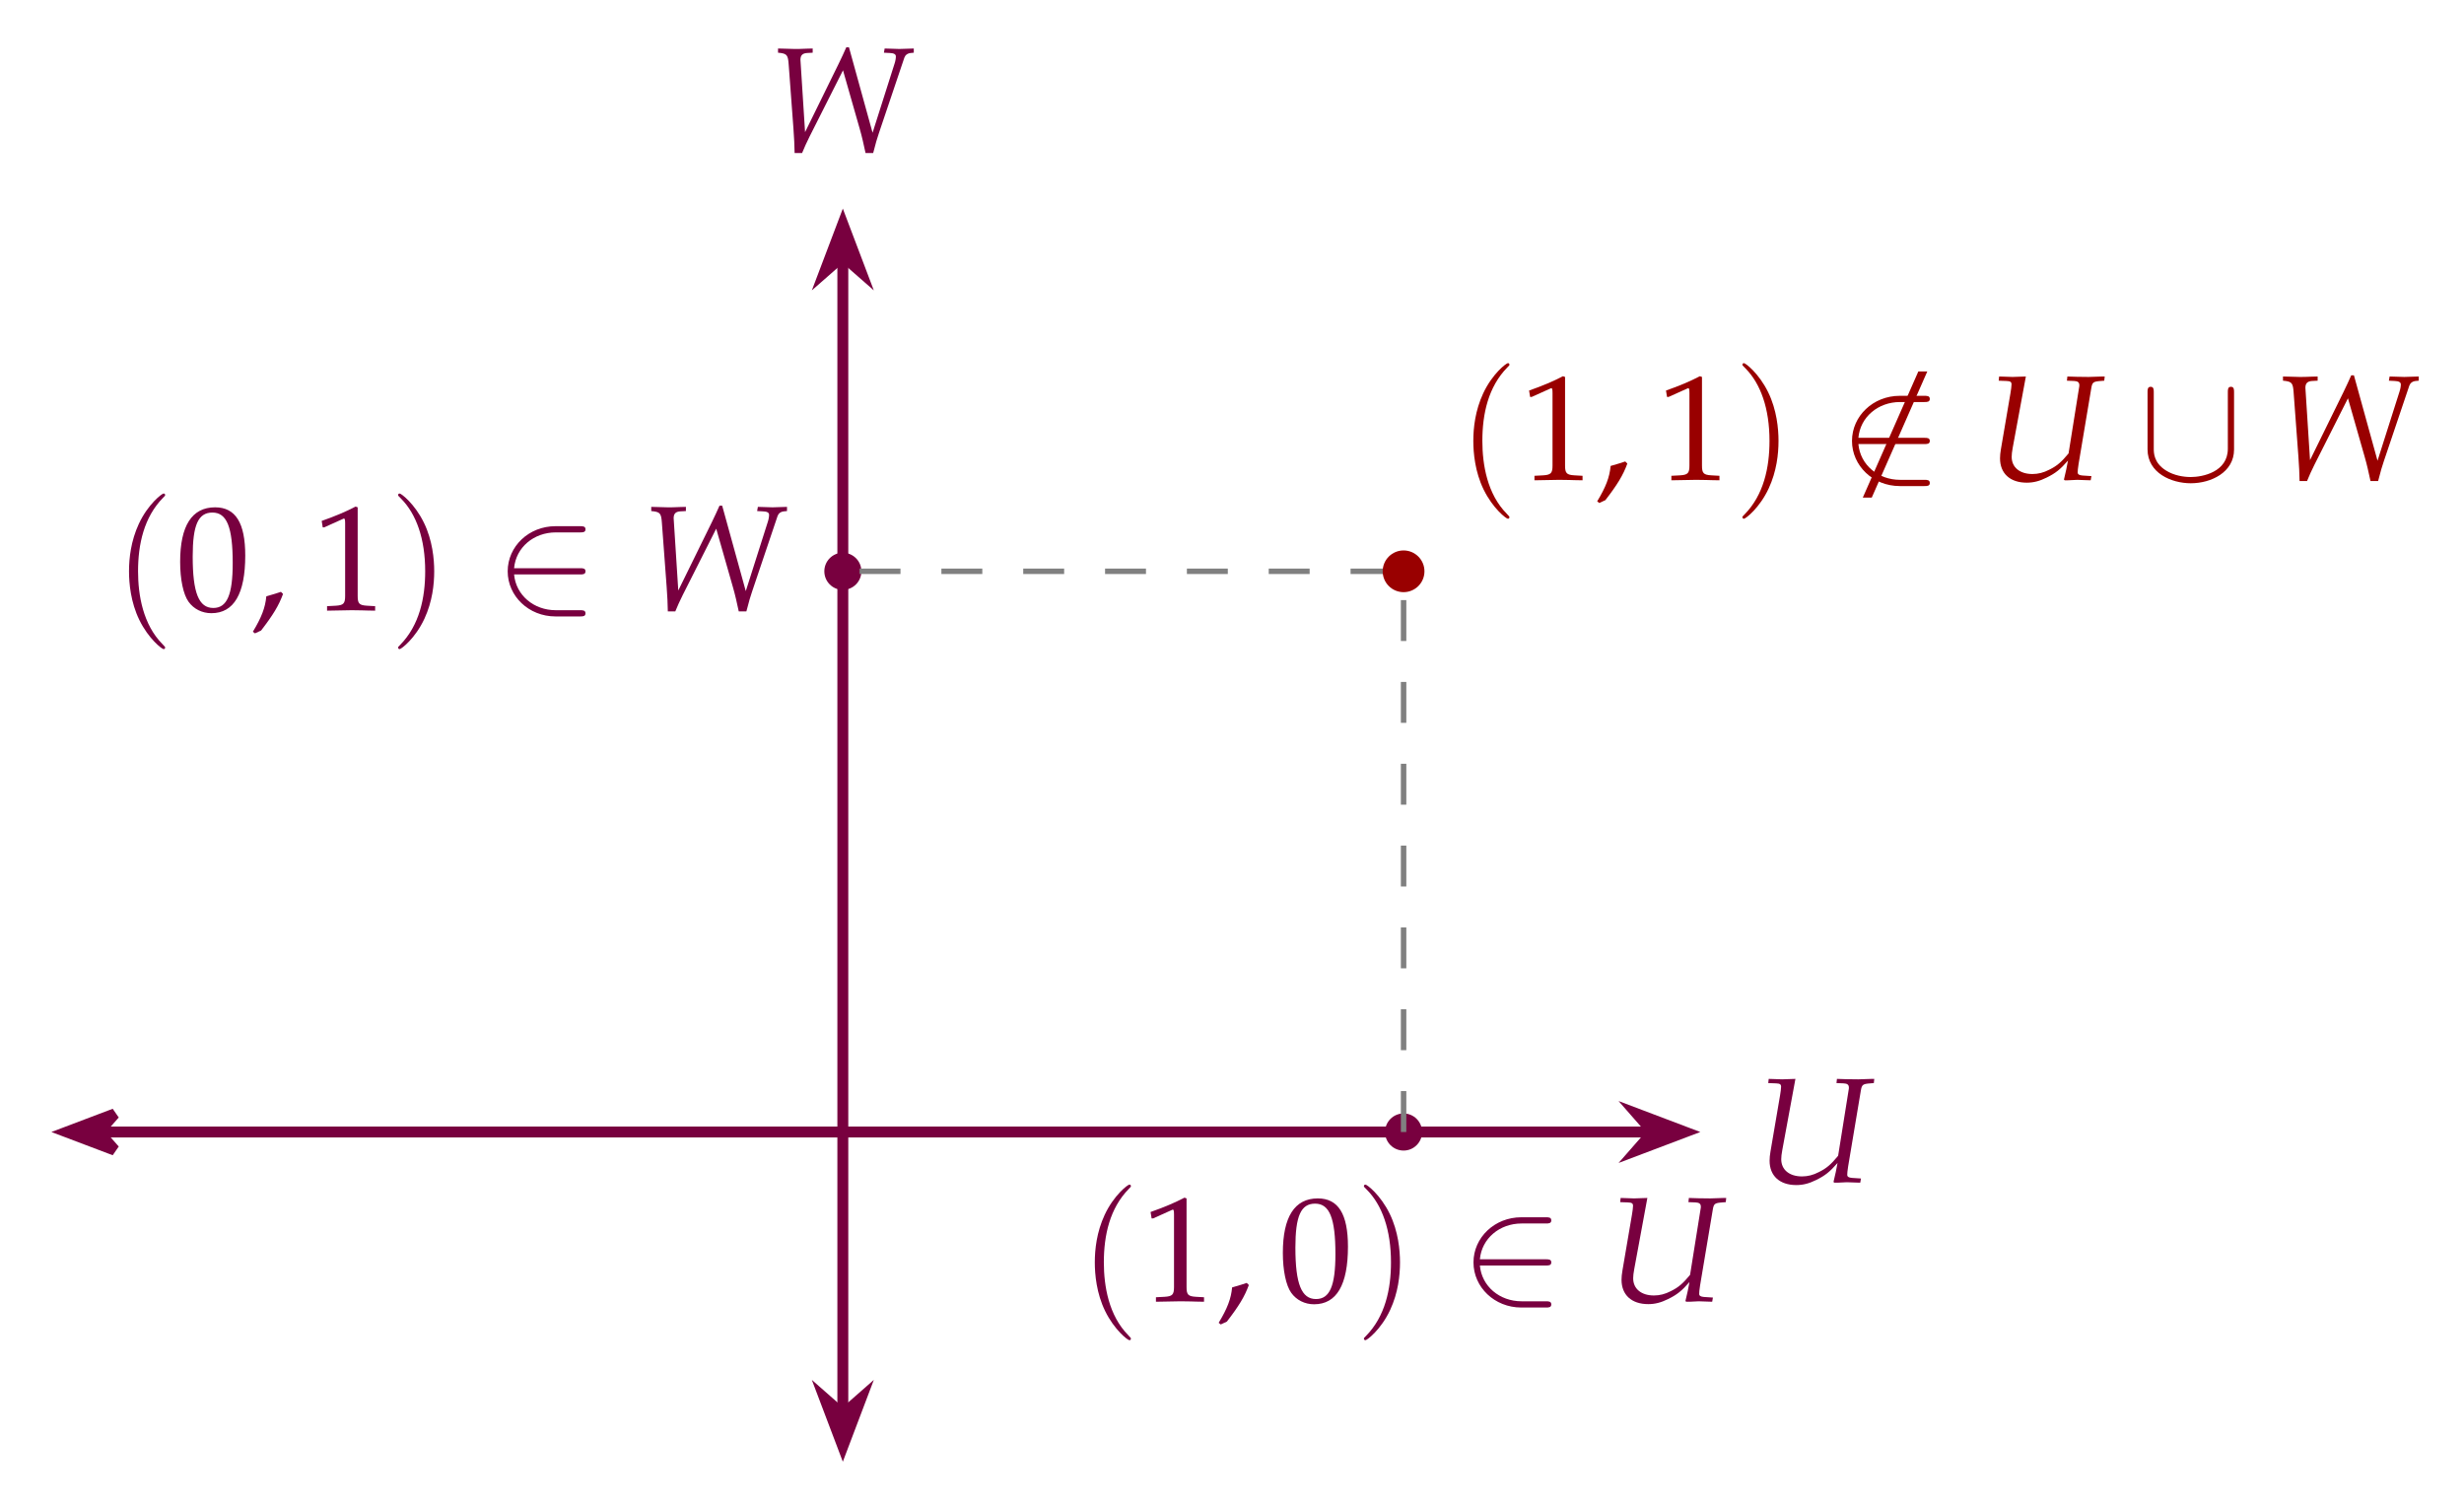
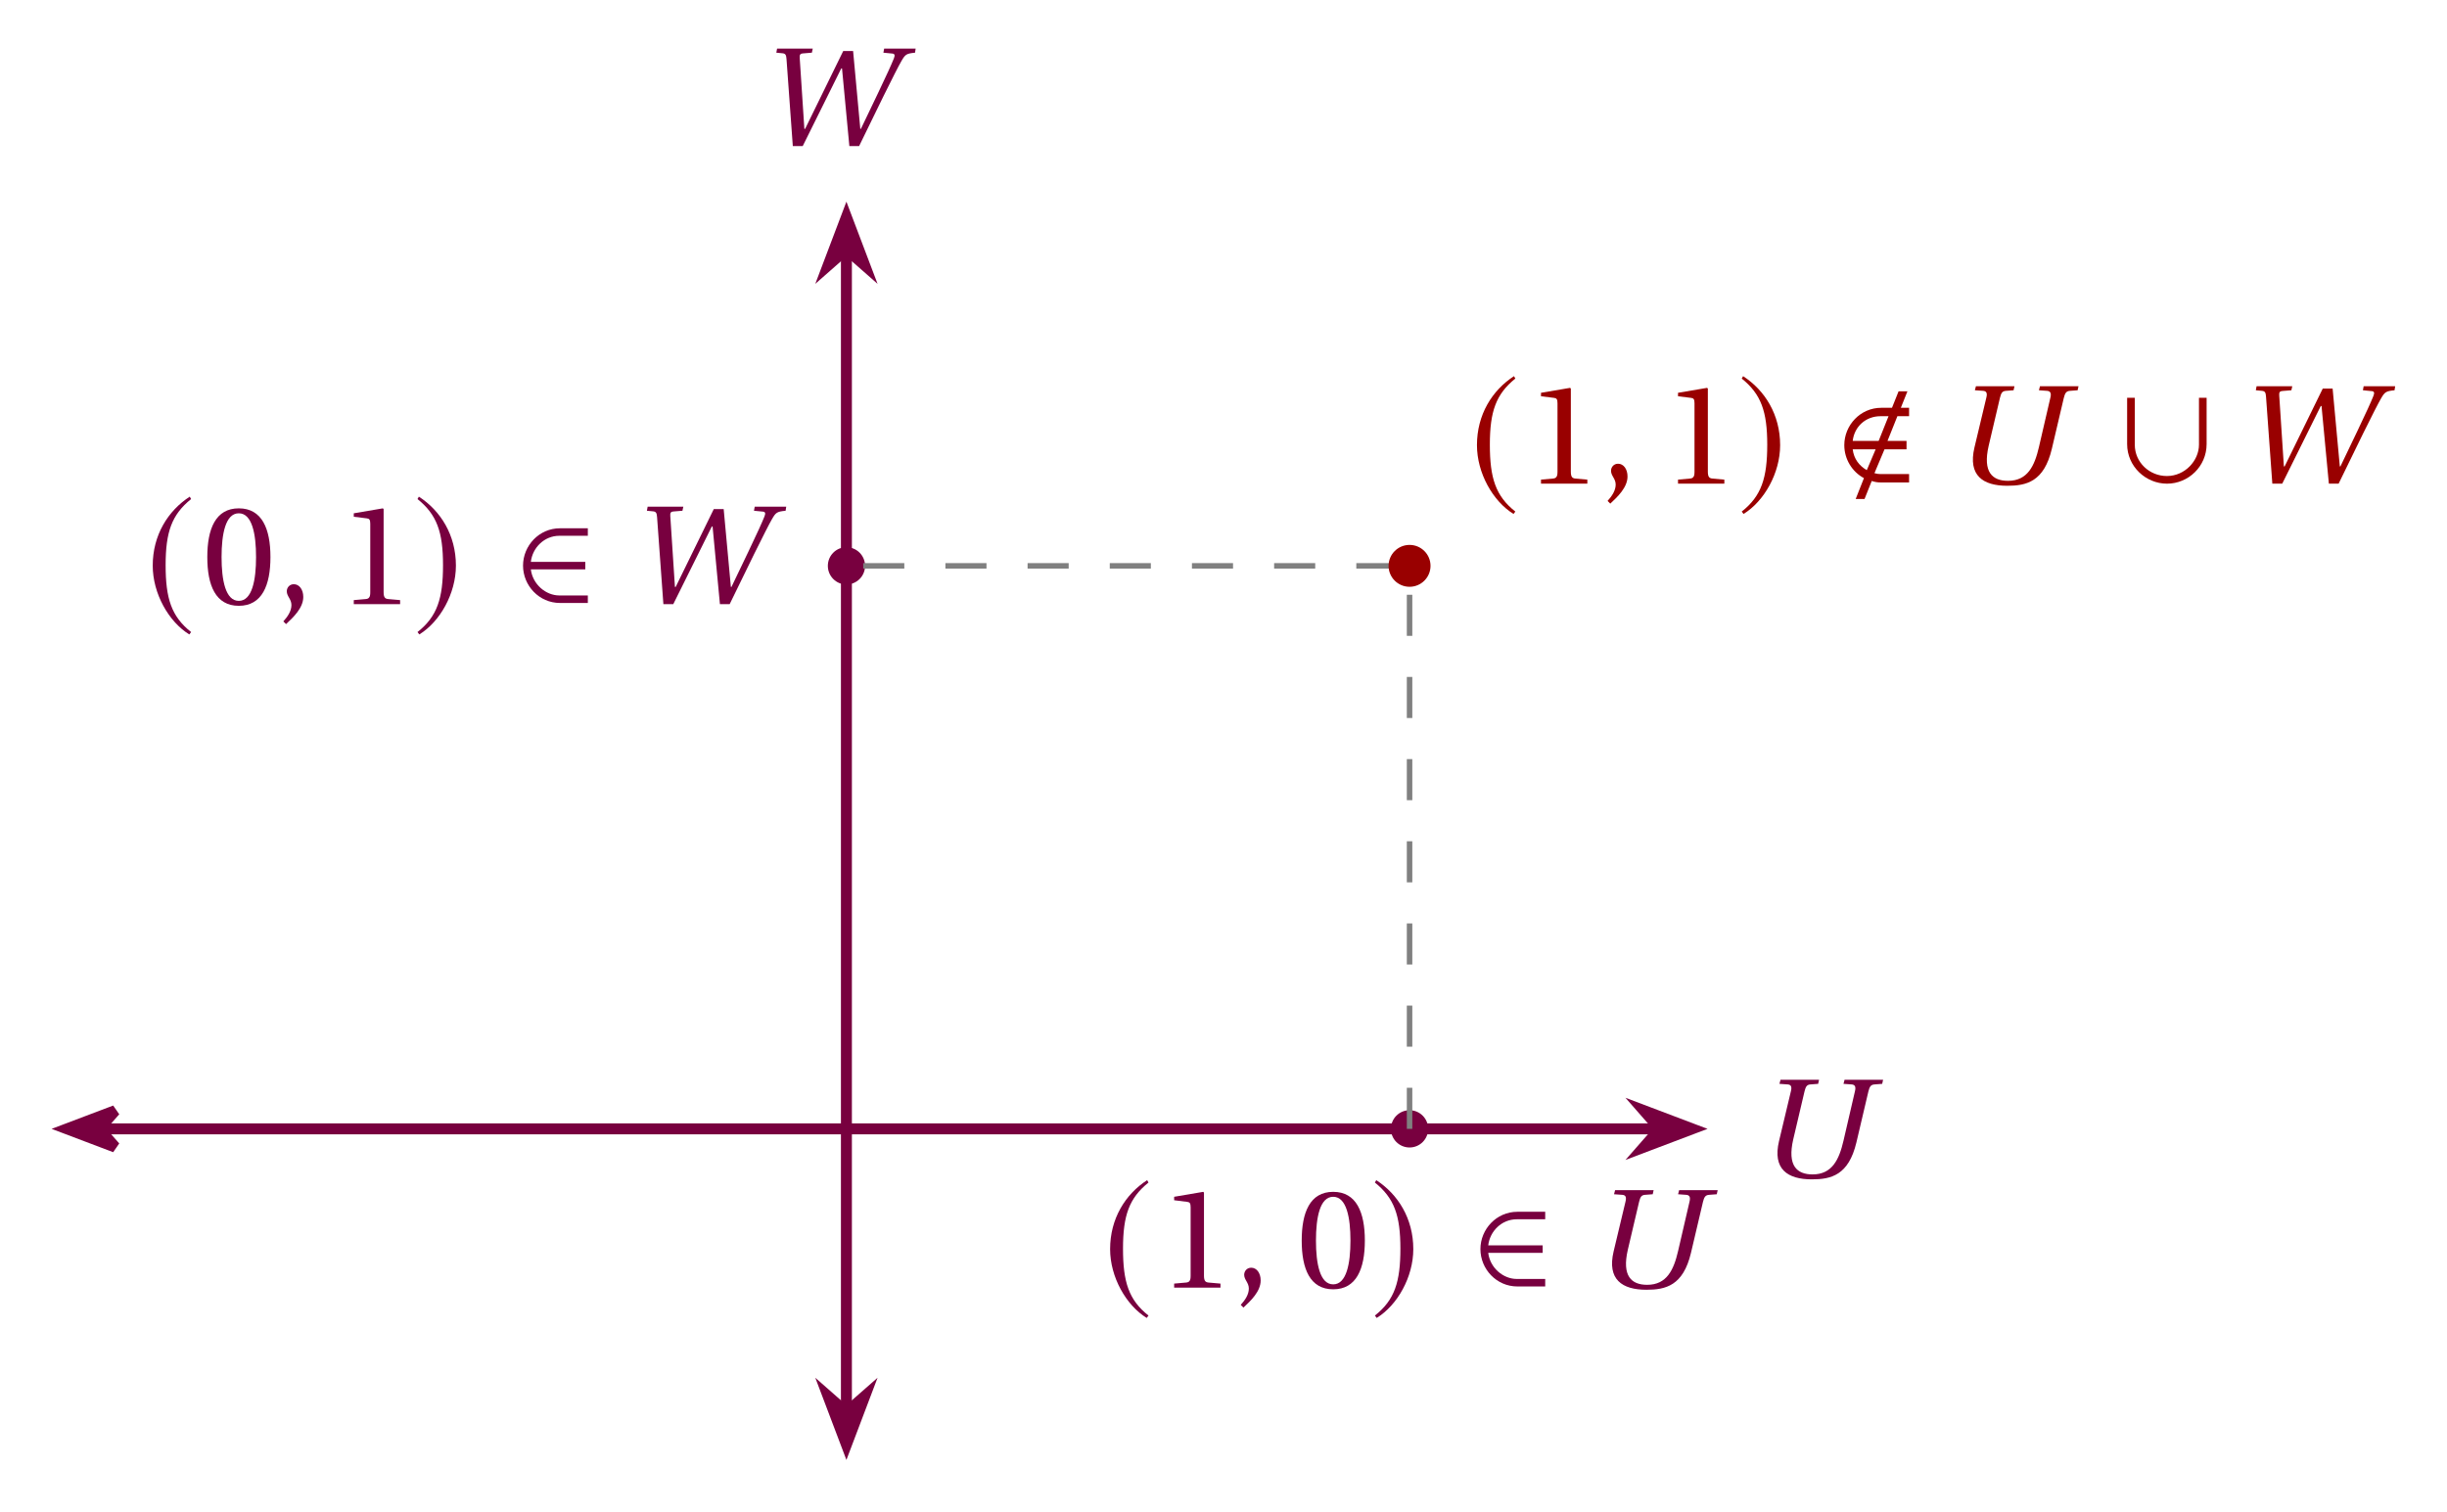
- <svg xmlns="http://www.w3.org/2000/svg" version="1.1" width="180pt" height="110pt" viewBox="0 -110 180 110">
+ <svg xmlns="http://www.w3.org/2000/svg" version="1.1" width="178pt" height="110pt" viewBox="0 -110 178 110">
  <g id="page1">
    <g transform="scale(1 -1)">
-       <path d="M7.41 27.305H120.551" stroke="#78003f" fill="none" stroke-width=".797" />
-       <path d="M4.879 27.305L8.375 25.981L7.211 27.305L8.375 28.629Z" fill="#78003f" />
-       <path d="M4.879 27.305L8.375 25.981L7.211 27.305L8.375 28.629Z" stroke="#78003f" fill="none" stroke-width=".797" />
-       <path d="M123.086 27.305L119.59 28.629L120.75 27.305L119.59 25.981Z" fill="#78003f" />
-       <path d="M123.086 27.305L119.59 28.629L120.75 27.305L119.59 25.981Z" stroke="#78003f" fill="none" stroke-width=".797" stroke-miterlimit="10" />
-       <path d="M136.887 30.879L136.919 31.185H136.745L135.752 31.152C135.588 31.152 135.359 31.152 134.879 31.163L134.192 31.185L134.159 30.879L134.683 30.858C134.945 30.847 135.065 30.759 135.065 30.552C135.065 30.498 135.065 30.465 135.054 30.421L134.279 25.567C133.756 24.934 133.428 24.65 132.872 24.378C132.457 24.16 132.054 24.061 131.639 24.061C130.712 24.061 130.123 24.552 130.123 25.316C130.123 25.501 130.145 25.676 130.199 25.981L131.159 31.185L130.821 31.174C130.527 31.163 130.308 31.152 130.188 31.152C130.079 31.152 129.861 31.163 129.556 31.174L129.207 31.185L129.174 30.879L129.741 30.858C130.025 30.847 130.112 30.792 130.112 30.607C130.112 30.509 130.079 30.203 130.036 29.974L129.338 25.883C129.294 25.654 129.272 25.381 129.272 25.207C129.272 24.105 130.003 23.429 131.225 23.429C131.705 23.429 132.152 23.538 132.676 23.8C133.319 24.116 133.668 24.389 134.236 25.043C134.148 24.541 134.083 24.258 133.941 23.658L133.996 23.603H134.236L134.912 23.636C134.956 23.636 135.196 23.625 135.545 23.614L135.894 23.603L135.948 23.909L135.294 23.952C135.043 23.974 134.945 24.04 134.945 24.181C134.945 24.345 134.956 24.4 135.01 24.792L135.937 30.323C136.003 30.738 136.079 30.803 136.494 30.847L136.887 30.879Z" fill="#78003f" />
-       <path d="M61.57 6.875V91.102" stroke="#78003f" fill="none" stroke-width=".797" stroke-miterlimit="10" />
-       <path d="M61.57 4.344L62.895 7.84L61.57 6.676L60.246 7.84Z" fill="#78003f" />
-       <path d="M61.57 4.344L62.895 7.84L61.57 6.676L60.246 7.84Z" stroke="#78003f" fill="none" stroke-width=".797" stroke-miterlimit="10" />
-       <path d="M61.57 93.637L60.246 90.141L61.57 91.301L62.895 90.141Z" fill="#78003f" />
-       <path d="M61.57 93.637L60.246 90.141L61.57 91.301L62.895 90.141Z" stroke="#78003f" fill="none" stroke-width=".797" stroke-miterlimit="10" />
+       <path d="M7.41 27.871H120.551" stroke="#78003f" fill="none" stroke-width=".797" />
+       <path d="M4.879 27.871L8.375 26.547L7.211 27.871L8.375 29.195Z" fill="#78003f" />
+       <path d="M4.879 27.871L8.375 26.547L7.211 27.871L8.375 29.195Z" stroke="#78003f" fill="none" stroke-width=".797" />
+       <path d="M123.086 27.871L119.59 29.195L120.75 27.871L119.59 26.547Z" fill="#78003f" />
+       <path d="M123.086 27.871L119.59 29.195L120.75 27.871L119.59 26.547Z" stroke="#78003f" fill="none" stroke-width=".797" stroke-miterlimit="10" />
+       <path d="M129.409 26.979C128.929 24.939 130.03 24.197 131.798 24.197C133.194 24.197 134.47 24.492 135.038 26.881L135.91 30.59C135.998 30.939 136.085 31.081 136.347 31.103L136.914 31.146L136.98 31.441H134.176L134.1 31.146L134.7 31.103C134.94 31.081 135.016 30.928 134.929 30.59L134.1 27.012C133.783 25.648 133.281 24.557 131.852 24.557C130.718 24.557 129.998 25.179 130.445 27.11L131.263 30.59C131.35 30.939 131.427 31.081 131.689 31.103L132.256 31.146L132.321 31.441H129.518L129.441 31.146L130.052 31.103C130.292 31.081 130.358 30.928 130.27 30.59L129.409 26.979Z" fill="#78003f" />
+       <path d="M61.57 7.441V91.672" stroke="#78003f" fill="none" stroke-width=".797" stroke-miterlimit="10" />
+       <path d="M61.57 4.91L62.895 8.406L61.57 7.242L60.246 8.406Z" fill="#78003f" />
+       <path d="M61.57 4.91L62.895 8.406L61.57 7.242L60.246 8.406Z" stroke="#78003f" fill="none" stroke-width=".797" stroke-miterlimit="10" />
+       <path d="M61.57 94.203L60.246 90.707L61.57 91.871L62.895 90.707Z" fill="#78003f" />
+       <path d="M61.57 94.203L60.246 90.707L61.57 91.871L62.895 90.707Z" stroke="#78003f" fill="none" stroke-width=".797" stroke-miterlimit="10" />
      <g fill="#78003f">
-         <path d="M59.368 106.456L58.943 106.445C58.528 106.423 58.266 106.423 58.048 106.423C57.917 106.423 57.677 106.434 57.263 106.445L56.837 106.456V106.15L57.034 106.129C57.481 106.063 57.568 105.943 57.612 105.321L57.961 100.63C58.016 99.911 58.037 99.387 58.048 98.82H58.594C58.746 99.202 58.943 99.627 59.139 100.02L61.583 104.863L62.805 100.587C62.968 100.02 63.088 99.485 63.23 98.82H63.786L63.863 99.103C63.972 99.54 64.059 99.834 64.201 100.26L66.066 105.79C66.132 105.976 66.296 106.107 66.535 106.129L66.754 106.15V106.456L66.405 106.445C66.088 106.434 65.848 106.423 65.695 106.423C65.554 106.423 65.314 106.434 64.986 106.445L64.626 106.456L64.572 106.15L64.997 106.129C65.314 106.118 65.445 106.03 65.445 105.878C65.445 105.736 65.412 105.539 65.346 105.343L63.743 100.303L62.019 106.543H61.823C61.692 106.249 61.452 105.714 61.255 105.321L58.812 100.347L58.474 105.627C58.474 105.954 58.615 106.107 58.965 106.129L59.368 106.15V106.456Z" />
-         <path d="M103.887 27.305C103.887 28.051 103.281 28.66 102.535 28.66C101.785 28.66 101.18 28.051 101.18 27.305C101.18 26.555 101.785 25.949 102.535 25.949C103.281 25.949 103.887 26.555 103.887 27.305Z" />
-         <path d="M82.615 12.21C82.615 12.244 82.615 12.267 82.422 12.46C81.001 13.892 80.638 16.04 80.638 17.78C80.638 19.758 81.07 21.735 82.468 23.156C82.615 23.293 82.615 23.315 82.615 23.35C82.615 23.429 82.57 23.463 82.502 23.463C82.388 23.463 81.365 22.69 80.695 21.247C80.115 19.996 79.978 18.735 79.978 17.78C79.978 16.893 80.103 15.518 80.729 14.233C81.41 12.835 82.388 12.096 82.502 12.096C82.57 12.096 82.615 12.13 82.615 12.21Z" />
-         <path d="M84.128 20.992H84.237L85.644 21.625C85.655 21.636 85.666 21.636 85.677 21.636C85.742 21.636 85.764 21.538 85.764 21.276V15.985C85.764 15.418 85.644 15.298 85.055 15.265L84.444 15.233V14.905C86.124 14.938 86.124 14.938 86.244 14.938C86.386 14.938 86.626 14.938 86.997 14.927C87.128 14.916 87.51 14.916 87.957 14.905V15.233L87.39 15.265C86.79 15.298 86.68 15.418 86.68 15.985V22.454L86.528 22.509C85.819 22.138 85.044 21.81 84.051 21.461L84.128 20.992ZM91.077 16.28C90.782 16.182 90.586 16.116 90.008 15.952C89.932 15.123 89.659 14.414 89.026 13.367L89.179 13.247L89.626 13.455C90.51 14.6 90.924 15.287 91.23 16.127L91.077 16.28Z" />
-         <path d="M96.268 22.454C94.577 22.454 93.715 21.112 93.715 18.472C93.715 17.196 93.944 16.094 94.326 15.56C94.708 15.025 95.319 14.72 95.995 14.72C97.642 14.72 98.471 16.138 98.471 18.93C98.471 21.32 97.762 22.454 96.268 22.454ZM96.071 22.072C97.129 22.072 97.555 21.003 97.555 18.385C97.555 16.062 97.14 15.102 96.137 15.102C95.079 15.102 94.631 16.203 94.631 18.865C94.631 21.167 95.035 22.072 96.071 22.072Z" />
-         <path d="M102.273 17.78C102.273 18.666 102.148 20.042 101.523 21.326C100.841 22.725 99.863 23.463 99.75 23.463C99.681 23.463 99.636 23.418 99.636 23.35C99.636 23.315 99.636 23.293 99.852 23.088C100.966 21.963 101.614 20.155 101.614 17.78C101.614 15.836 101.193 13.835 99.784 12.403C99.636 12.267 99.636 12.244 99.636 12.21C99.636 12.142 99.681 12.096 99.75 12.096C99.863 12.096 100.886 12.869 101.557 14.313C102.137 15.563 102.273 16.825 102.273 17.78Z" />
-         <path d="M112.927 17.552C113.121 17.552 113.325 17.552 113.325 17.78C113.325 18.007 113.121 18.007 112.927 18.007H108.108C108.244 19.53 109.551 20.622 111.154 20.622H112.927C113.121 20.622 113.325 20.622 113.325 20.849C113.325 21.076 113.121 21.076 112.927 21.076H111.131C109.187 21.076 107.641 19.599 107.641 17.78S109.187 14.483 111.131 14.483H112.927C113.121 14.483 113.325 14.483 113.325 14.71C113.325 14.938 113.121 14.938 112.927 14.938H111.154C109.551 14.938 108.244 16.029 108.108 17.552H112.927Z" />
-         <path d="M126.071 22.181L126.103 22.487H125.929L124.936 22.454C124.772 22.454 124.543 22.454 124.063 22.465L123.376 22.487L123.343 22.181L123.867 22.16C124.129 22.149 124.249 22.061 124.249 21.854C124.249 21.8 124.249 21.767 124.238 21.723L123.463 16.869C122.94 16.236 122.612 15.952 122.056 15.68C121.641 15.462 121.238 15.363 120.823 15.363C119.896 15.363 119.307 15.854 119.307 16.618C119.307 16.803 119.329 16.978 119.383 17.283L120.343 22.487L120.005 22.476C119.711 22.465 119.492 22.454 119.372 22.454C119.263 22.454 119.045 22.465 118.74 22.476L118.391 22.487L118.358 22.181L118.925 22.16C119.209 22.149 119.296 22.094 119.296 21.909C119.296 21.81 119.263 21.505 119.22 21.276L118.522 17.185C118.478 16.956 118.456 16.683 118.456 16.509C118.456 15.407 119.187 14.731 120.409 14.731C120.889 14.731 121.336 14.84 121.86 15.102C122.503 15.418 122.852 15.691 123.42 16.345C123.332 15.843 123.267 15.56 123.125 14.96L123.18 14.905H123.42L124.096 14.938C124.14 14.938 124.38 14.927 124.729 14.916L125.078 14.905L125.132 15.211L124.478 15.254C124.227 15.276 124.129 15.342 124.129 15.483C124.129 15.647 124.14 15.702 124.194 16.094L125.121 21.625C125.187 22.04 125.263 22.105 125.678 22.149L126.071 22.181Z" />
-         <path d="M62.926 68.266C62.926 69.012 62.32 69.621 61.57 69.621C60.824 69.621 60.219 69.012 60.219 68.266C60.219 67.516 60.824 66.91 61.57 66.91C62.32 66.91 62.926 67.516 62.926 68.266Z" />
-         <path d="M12.063 62.695C12.063 62.729 12.063 62.752 11.869 62.945C10.448 64.377 10.085 66.525 10.085 68.265C10.085 70.243 10.517 72.22 11.915 73.641C12.063 73.778 12.063 73.8 12.063 73.835C12.063 73.914 12.017 73.948 11.949 73.948C11.835 73.948 10.812 73.175 10.142 71.732C9.562 70.481 9.425 69.219 9.425 68.265C9.425 67.378 9.55 66.003 10.176 64.718C10.858 63.32 11.835 62.581 11.949 62.581C12.017 62.581 12.063 62.615 12.063 62.695Z" />
-         <path d="M15.713 72.939C14.022 72.939 13.16 71.597 13.16 68.957C13.16 67.681 13.389 66.579 13.771 66.045C14.153 65.51 14.764 65.205 15.44 65.205C17.087 65.205 17.916 66.623 17.916 69.415C17.916 71.804 17.207 72.939 15.713 72.939ZM15.517 72.557C16.575 72.557 17 71.488 17 68.87C17 66.547 16.586 65.587 15.582 65.587C14.524 65.587 14.077 66.688 14.077 69.35C14.077 71.652 14.48 72.557 15.517 72.557ZM20.524 66.765C20.229 66.667 20.033 66.601 19.455 66.437C19.379 65.608 19.106 64.899 18.473 63.852L18.626 63.732L19.073 63.939C19.957 65.085 20.371 65.772 20.677 66.612L20.524 66.765Z" />
-         <path d="M23.576 71.477H23.686L25.093 72.11C25.104 72.121 25.114 72.121 25.125 72.121C25.191 72.121 25.213 72.023 25.213 71.761V66.47C25.213 65.903 25.093 65.783 24.504 65.75L23.893 65.718V65.39C25.573 65.423 25.573 65.423 25.693 65.423C25.834 65.423 26.075 65.423 26.445 65.412C26.576 65.401 26.958 65.401 27.405 65.39V65.718L26.838 65.75C26.238 65.783 26.129 65.903 26.129 66.47V72.939L25.976 72.994C25.267 72.623 24.493 72.295 23.5 71.946L23.576 71.477Z" />
-         <path d="M31.72 68.265C31.72 69.151 31.595 70.527 30.97 71.811C30.288 73.209 29.31 73.948 29.197 73.948C29.128 73.948 29.083 73.903 29.083 73.835C29.083 73.8 29.083 73.778 29.299 73.573C30.413 72.448 31.061 70.64 31.061 68.265C31.061 66.321 30.64 64.32 29.231 62.888C29.083 62.752 29.083 62.729 29.083 62.695C29.083 62.627 29.128 62.581 29.197 62.581C29.31 62.581 30.333 63.354 31.004 64.798C31.584 66.048 31.72 67.31 31.72 68.265Z" />
-         <path d="M42.374 68.037C42.567 68.037 42.772 68.037 42.772 68.265C42.772 68.492 42.567 68.492 42.374 68.492H37.555C37.691 70.015 38.998 71.107 40.601 71.107H42.374C42.567 71.107 42.772 71.107 42.772 71.334C42.772 71.561 42.567 71.561 42.374 71.561H40.578C38.634 71.561 37.088 70.084 37.088 68.265S38.634 64.968 40.578 64.968H42.374C42.567 64.968 42.772 64.968 42.772 65.195C42.772 65.423 42.567 65.423 42.374 65.423H40.601C38.998 65.423 37.691 66.514 37.555 68.037H42.374Z" />
-         <path d="M50.106 72.972L49.681 72.961C49.266 72.939 49.004 72.939 48.786 72.939C48.655 72.939 48.415 72.95 48.001 72.961L47.575 72.972V72.666L47.772 72.644C48.219 72.579 48.306 72.459 48.35 71.837L48.699 67.146C48.754 66.427 48.775 65.903 48.786 65.336H49.332C49.484 65.718 49.681 66.143 49.877 66.536L52.321 71.379L53.543 67.103C53.706 66.536 53.826 66.001 53.968 65.336H54.524L54.601 65.619C54.71 66.056 54.797 66.35 54.939 66.776L56.804 72.306C56.87 72.492 57.033 72.623 57.273 72.644L57.492 72.666V72.972L57.143 72.961C56.826 72.95 56.586 72.939 56.434 72.939C56.292 72.939 56.052 72.95 55.724 72.961L55.364 72.972L55.31 72.666L55.735 72.644C56.052 72.634 56.183 72.546 56.183 72.394C56.183 72.252 56.15 72.055 56.084 71.859L54.481 66.819L52.757 73.059H52.561C52.43 72.764 52.19 72.23 51.993 71.837L49.55 66.863L49.212 72.143C49.212 72.47 49.353 72.623 49.703 72.644L50.106 72.666V72.972Z" />
+         <path d="M56.472 106.167L56.919 106.124C57.148 106.102 57.191 105.993 57.213 105.687L57.671 99.371H58.391L61.195 105.022H61.25L61.784 99.371H62.493L64.282 103.036C64.86 104.204 65.384 105.24 65.57 105.556C65.853 106.047 65.93 106.102 66.562 106.167L66.606 106.462H64.315L64.26 106.167L64.926 106.102C65.09 106.08 65.111 105.971 65.024 105.753C64.86 105.338 64.479 104.498 63.857 103.2L62.624 100.625H62.58L62.057 106.287H61.337L58.566 100.625H58.511L58.173 105.785C58.151 106.025 58.228 106.102 58.391 106.113L59.057 106.167L59.122 106.462H56.526L56.472 106.167Z" />
+         <path d="M103.887 27.871C103.887 28.621 103.281 29.227 102.535 29.227C101.785 29.227 101.18 28.621 101.18 27.871S101.785 26.516 102.535 26.516C103.281 26.516 103.887 27.121 103.887 27.871Z" />
+         <path d="M83.446 24.14C81.864 23.114 80.752 21.347 80.752 19.122C80.752 17.092 81.908 15.042 83.413 14.115L83.544 14.289C82.104 15.424 81.69 16.743 81.69 19.154C81.69 21.576 82.137 22.831 83.544 23.965L83.446 24.14Z" />
+         <path d="M85.41 16.318H88.78V16.613L87.919 16.689C87.7 16.711 87.58 16.787 87.58 17.191V23.234L87.526 23.289L85.41 22.929V22.678L86.37 22.558C86.544 22.536 86.609 22.46 86.609 22.165V17.191C86.609 16.994 86.588 16.874 86.522 16.798C86.468 16.722 86.38 16.7 86.271 16.689L85.41 16.613V16.318Z" />
+         <path d="M90.254 15.064L90.45 14.867C90.963 15.347 91.704 16.034 91.704 16.842C91.704 17.387 91.41 17.769 91.017 17.769C90.701 17.769 90.504 17.518 90.504 17.256C90.504 16.885 90.843 16.689 90.843 16.253C90.843 15.827 90.581 15.424 90.254 15.064Z" />
+         <path d="M94.689 19.743C94.689 17.692 95.289 16.198 96.98 16.198C98.671 16.198 99.282 17.692 99.282 19.743S98.671 23.289 96.98 23.289C95.289 23.289 94.689 21.794 94.689 19.743ZM95.726 19.743C95.726 21.412 96.009 22.929 96.98 22.929C97.951 22.929 98.235 21.412 98.235 19.743S97.951 16.558 96.98 16.558C96.009 16.558 95.726 18.074 95.726 19.743Z" />
+         <path d="M100.112 24.14L100.013 23.965C101.42 22.831 101.868 21.576 101.868 19.154C101.868 16.743 101.453 15.424 100.013 14.289L100.144 14.115C101.65 15.042 102.806 17.092 102.806 19.122C102.806 21.347 101.693 23.114 100.112 24.14Z" />
+         <path d="M112.402 16.405V16.951H110.329C109.348 16.951 108.388 17.758 108.257 18.849H112.217V19.394H108.257C108.377 20.431 109.239 21.292 110.329 21.292H112.402V21.838H110.373C108.857 21.838 107.689 20.572 107.689 19.122C107.689 17.671 108.857 16.405 110.373 16.405H112.402Z" />
+         <path d="M117.376 18.947C116.896 16.907 117.998 16.165 119.765 16.165C121.161 16.165 122.438 16.46 123.005 18.849L123.878 22.558C123.965 22.907 124.052 23.049 124.314 23.071L124.881 23.114L124.947 23.409H122.143L122.067 23.114L122.667 23.071C122.907 23.049 122.983 22.896 122.896 22.558L122.067 18.98C121.75 17.616 121.248 16.525 119.819 16.525C118.685 16.525 117.965 17.147 118.412 19.078L119.23 22.558C119.318 22.907 119.394 23.049 119.656 23.071L120.223 23.114L120.288 23.409H117.485L117.408 23.114L118.019 23.071C118.259 23.049 118.325 22.896 118.238 22.558L117.376 18.947Z" />
+         <path d="M62.926 68.832C62.926 69.582 62.32 70.188 61.57 70.188C60.824 70.188 60.219 69.582 60.219 68.832C60.219 68.086 60.824 67.477 61.57 67.477C62.32 67.477 62.926 68.086 62.926 68.832Z" />
+         <path d="M13.804 73.867C12.222 72.841 11.11 71.074 11.11 68.849C11.11 66.82 12.266 64.769 13.771 63.842L13.902 64.016C12.462 65.151 12.048 66.471 12.048 68.881C12.048 71.303 12.495 72.558 13.902 73.692L13.804 73.867Z" />
+         <path d="M15.08 69.471C15.08 67.42 15.68 65.925 17.371 65.925C19.062 65.925 19.673 67.42 19.673 69.471C19.673 71.521 19.062 73.016 17.371 73.016C15.68 73.016 15.08 71.521 15.08 69.471ZM16.117 69.471C16.117 71.14 16.4 72.656 17.371 72.656C18.342 72.656 18.626 71.14 18.626 69.471C18.626 67.801 18.342 66.285 17.371 66.285C16.4 66.285 16.117 67.801 16.117 69.471Z" />
+         <path d="M20.611 64.791L20.807 64.594C21.32 65.074 22.061 65.761 22.061 66.569C22.061 67.114 21.767 67.496 21.374 67.496C21.058 67.496 20.861 67.245 20.861 66.983C20.861 66.612 21.2 66.416 21.2 65.98C21.2 65.554 20.938 65.151 20.611 64.791Z" />
+         <path d="M25.735 66.045H29.105V66.34L28.244 66.416C28.025 66.438 27.905 66.514 27.905 66.918V72.961L27.851 73.016L25.735 72.656V72.405L26.695 72.285C26.869 72.263 26.934 72.187 26.934 71.892V66.918C26.934 66.721 26.913 66.601 26.847 66.525C26.793 66.449 26.705 66.427 26.596 66.416L25.735 66.34V66.045Z" />
+         <path d="M30.47 73.867L30.371 73.692C31.778 72.558 32.226 71.303 32.226 68.881C32.226 66.471 31.811 65.151 30.371 64.016L30.502 63.842C32.008 64.769 33.164 66.82 33.164 68.849C33.164 71.074 32.051 72.841 30.47 73.867Z" />
+         <path d="M42.76 66.132V66.678H40.688C39.706 66.678 38.746 67.485 38.615 68.576H42.575V69.121H38.615C38.735 70.158 39.597 71.02 40.688 71.02H42.76V71.565H40.731C39.215 71.565 38.047 70.3 38.047 68.849C38.047 67.398 39.215 66.132 40.731 66.132H42.76Z" />
+         <path d="M47.057 72.841L47.504 72.798C47.733 72.776 47.776 72.667 47.798 72.361L48.256 66.045H48.976L51.78 71.696H51.835L52.369 66.045H53.078L54.867 69.711C55.445 70.878 55.969 71.914 56.155 72.231C56.438 72.721 56.515 72.776 57.147 72.841L57.191 73.136H54.9L54.845 72.841L55.511 72.776C55.675 72.754 55.696 72.645 55.609 72.427C55.445 72.012 55.064 71.172 54.442 69.874L53.209 67.3H53.165L52.642 72.961H51.922L49.151 67.3H49.096L48.758 72.46C48.736 72.7 48.813 72.776 48.976 72.787L49.642 72.841L49.707 73.136H47.111L47.057 72.841Z" />
      </g>
-       <path d="M102.535 27.305V68.266H61.57" stroke="#808080" fill="none" stroke-width=".399" stroke-miterlimit="10" stroke-dasharray="2.989 2.989" />
+       <path d="M102.535 27.871V68.832H61.57" stroke="#808080" fill="none" stroke-width=".399" stroke-miterlimit="10" stroke-dasharray="2.989 2.989" />
      <g fill="#900">
-         <path d="M104.059 68.266C104.059 69.106 103.375 69.789 102.535 69.789C101.691 69.789 101.008 69.106 101.008 68.266C101.008 67.422 101.691 66.742 102.535 66.742C103.375 66.742 104.059 67.422 104.059 68.266Z" />
-         <path d="M110.266 72.219C110.266 72.253 110.266 72.276 110.073 72.469C108.652 73.901 108.289 76.049 108.289 77.789C108.289 79.767 108.721 81.744 110.119 83.165C110.266 83.302 110.266 83.324 110.266 83.359C110.266 83.438 110.221 83.472 110.153 83.472C110.039 83.472 109.016 82.699 108.346 81.256C107.766 80.005 107.629 78.744 107.629 77.789C107.629 76.902 107.754 75.527 108.38 74.242C109.061 72.844 110.039 72.105 110.153 72.105C110.221 72.105 110.266 72.139 110.266 72.219Z" />
-         <path d="M111.779 81.001H111.888L113.295 81.634C113.306 81.645 113.317 81.645 113.328 81.645C113.393 81.645 113.415 81.547 113.415 81.285V75.994C113.415 75.427 113.295 75.307 112.706 75.274L112.095 75.242V74.914C113.775 74.947 113.775 74.947 113.895 74.947C114.037 74.947 114.277 74.947 114.648 74.936C114.779 74.925 115.16 74.925 115.608 74.914V75.242L115.04 75.274C114.44 75.307 114.331 75.427 114.331 75.994V82.463L114.179 82.518C113.47 82.147 112.695 81.819 111.702 81.47L111.779 81.001ZM118.728 76.289C118.433 76.191 118.237 76.125 117.659 75.961C117.583 75.132 117.31 74.423 116.677 73.376L116.83 73.256L117.277 73.464C118.161 74.609 118.575 75.296 118.881 76.136L118.728 76.289Z" />
-         <path d="M121.781 81.001H121.889L123.297 81.634C123.308 81.645 123.319 81.645 123.329 81.645C123.395 81.645 123.417 81.547 123.417 81.285V75.994C123.417 75.427 123.297 75.307 122.708 75.274L122.097 75.242V74.914C123.777 74.947 123.777 74.947 123.897 74.947C124.039 74.947 124.279 74.947 124.65 74.936C124.781 74.925 125.162 74.925 125.609 74.914V75.242L125.042 75.274C124.442 75.307 124.333 75.427 124.333 75.994V82.463L124.18 82.518C123.471 82.147 122.697 81.819 121.704 81.47L121.781 81.001Z" />
-         <path d="M129.924 77.789C129.924 78.675 129.799 80.051 129.174 81.335C128.492 82.734 127.514 83.472 127.401 83.472C127.332 83.472 127.287 83.427 127.287 83.359C127.287 83.324 127.287 83.302 127.503 83.097C128.617 81.972 129.265 80.164 129.265 77.789C129.265 75.845 128.844 73.844 127.435 72.412C127.287 72.276 127.287 72.253 127.287 72.219C127.287 72.151 127.332 72.105 127.401 72.105C127.514 72.105 128.537 72.878 129.208 74.322C129.788 75.572 129.924 76.834 129.924 77.789Z" />
-         <path d="M140.794 82.867H140.139L136.081 73.649H136.735L140.794 82.867Z" />
-         <path d="M140.578 77.561C140.771 77.561 140.976 77.561 140.976 77.789C140.976 78.016 140.771 78.016 140.578 78.016H135.759C135.895 79.539 137.202 80.631 138.805 80.631H140.578C140.771 80.631 140.976 80.631 140.976 80.858C140.976 81.085 140.771 81.085 140.578 81.085H138.782C136.838 81.085 135.292 79.608 135.292 77.789S136.838 74.492 138.782 74.492H140.578C140.771 74.492 140.976 74.492 140.976 74.719C140.976 74.947 140.771 74.947 140.578 74.947H138.805C137.202 74.947 135.895 76.038 135.759 77.561H140.578Z" />
-         <path d="M153.72 82.19L153.753 82.496H153.579L152.586 82.463C152.422 82.463 152.193 82.463 151.713 82.474L151.026 82.496L150.993 82.19L151.517 82.169C151.779 82.158 151.899 82.07 151.899 81.863C151.899 81.809 151.899 81.776 151.888 81.732L151.113 76.878C150.59 76.245 150.262 75.961 149.706 75.689C149.291 75.471 148.888 75.372 148.473 75.372C147.546 75.372 146.957 75.863 146.957 76.627C146.957 76.812 146.979 76.987 147.033 77.292L147.993 82.496L147.655 82.485C147.36 82.474 147.142 82.463 147.022 82.463C146.913 82.463 146.695 82.474 146.39 82.485L146.041 82.496L146.008 82.19L146.575 82.169C146.859 82.158 146.946 82.103 146.946 81.918C146.946 81.819 146.913 81.514 146.87 81.285L146.172 77.194C146.128 76.965 146.106 76.692 146.106 76.518C146.106 75.416 146.837 74.74 148.059 74.74C148.539 74.74 148.986 74.849 149.51 75.111C150.153 75.427 150.502 75.7 151.07 76.354C150.982 75.852 150.917 75.569 150.775 74.969L150.83 74.914H151.07L151.746 74.947C151.79 74.947 152.03 74.936 152.379 74.925L152.728 74.914L152.782 75.22L152.128 75.263C151.877 75.285 151.779 75.351 151.779 75.492C151.779 75.656 151.79 75.711 151.844 76.103L152.771 81.634C152.837 82.049 152.913 82.114 153.328 82.158L153.72 82.19Z" />
-         <path d="M163.202 81.335C163.202 81.54 163.202 81.744 162.975 81.744C162.748 81.744 162.748 81.54 162.748 81.335V77.22C162.748 75.515 160.895 75.152 160.042 75.152C159.531 75.152 158.815 75.254 158.212 75.64C157.337 76.197 157.337 76.925 157.337 77.232V81.335C157.337 81.54 157.337 81.744 157.11 81.744C156.882 81.744 156.882 81.54 156.882 81.335V77.175C156.882 75.447 158.621 74.697 160.042 74.697C161.52 74.697 163.202 75.493 163.202 77.164V81.335Z" />
-         <path d="M169.308 82.496L168.883 82.485C168.468 82.463 168.206 82.463 167.988 82.463C167.857 82.463 167.617 82.474 167.203 82.485L166.777 82.496V82.19L166.974 82.169C167.421 82.103 167.508 81.983 167.552 81.361L167.901 76.67C167.956 75.951 167.977 75.427 167.988 74.86H168.534C168.686 75.242 168.883 75.667 169.079 76.06L171.523 80.903L172.745 76.627C172.908 76.06 173.028 75.525 173.17 74.86H173.726L173.803 75.143C173.912 75.58 173.999 75.874 174.141 76.3L176.006 81.83C176.072 82.016 176.236 82.147 176.476 82.169L176.694 82.19V82.496L176.345 82.485C176.028 82.474 175.788 82.463 175.636 82.463C175.494 82.463 175.254 82.474 174.926 82.485L174.566 82.496L174.512 82.19L174.937 82.169C175.254 82.158 175.385 82.07 175.385 81.918C175.385 81.776 175.352 81.579 175.286 81.383L173.683 76.343L171.959 82.583H171.763C171.632 82.289 171.392 81.754 171.196 81.361L168.752 76.387L168.414 81.667C168.414 81.994 168.556 82.147 168.905 82.169L169.308 82.19V82.496Z" />
+         <path d="M104.059 68.832C104.059 69.676 103.375 70.356 102.535 70.356C101.691 70.356 101.008 69.676 101.008 68.832C101.008 67.992 101.691 67.309 102.535 67.309C103.375 67.309 104.059 67.992 104.059 68.832Z" />
+         <path d="M110.131 82.633C108.549 81.607 107.437 79.84 107.437 77.614C107.437 75.585 108.593 73.535 110.098 72.608L110.229 72.782C108.789 73.917 108.375 75.236 108.375 77.647C108.375 80.069 108.822 81.324 110.229 82.458L110.131 82.633Z" />
+         <path d="M112.096 74.811H115.466V75.106L114.605 75.182C114.386 75.204 114.266 75.28 114.266 75.684V81.727L114.212 81.782L112.096 81.422V81.171L113.056 81.051C113.23 81.029 113.296 80.953 113.296 80.658V75.684C113.296 75.487 113.274 75.367 113.208 75.291C113.154 75.215 113.066 75.193 112.957 75.182L112.096 75.106V74.811Z" />
+         <path d="M116.939 73.557L117.135 73.36C117.648 73.84 118.389 74.527 118.389 75.335C118.389 75.88 118.095 76.262 117.702 76.262C117.386 76.262 117.189 76.011 117.189 75.749C117.189 75.378 117.528 75.182 117.528 74.746C117.528 74.32 117.266 73.917 116.939 73.557Z" />
+         <path d="M122.063 74.811H125.433V75.106L124.572 75.182C124.353 75.204 124.233 75.28 124.233 75.684V81.727L124.179 81.782L122.063 81.422V81.171L123.023 81.051C123.197 81.029 123.262 80.953 123.262 80.658V75.684C123.262 75.487 123.241 75.367 123.175 75.291C123.121 75.215 123.033 75.193 122.924 75.182L122.063 75.106V74.811Z" />
+         <path d="M126.797 82.633L126.698 82.458C128.105 81.324 128.553 80.069 128.553 77.647C128.553 75.236 128.138 73.917 126.698 72.782L126.829 72.608C128.335 73.535 129.491 75.585 129.491 77.614C129.491 79.84 128.378 81.607 126.797 82.633Z" />
+         <path d="M138.871 74.898V75.509H136.798C136.634 75.509 136.514 75.531 136.351 75.575L137.082 77.309H138.685V77.92H137.3L138.02 79.72H138.871V80.331H138.271L138.751 81.531H138.107L137.627 80.331H136.842C135.325 80.331 134.158 79.065 134.158 77.614C134.158 76.6 134.725 75.673 135.587 75.215L134.987 73.698H135.631L136.154 75.007C136.383 74.931 136.58 74.898 136.842 74.898H138.871ZM137.376 79.72L136.656 77.92H134.769C134.889 78.956 135.707 79.72 136.798 79.72H137.376ZM136.438 77.309L135.794 75.793C135.238 76.12 134.856 76.611 134.769 77.309H136.438Z" />
+         <path d="M143.625 77.44C143.145 75.4 144.246 74.658 146.014 74.658C147.41 74.658 148.686 74.953 149.254 77.342L150.126 81.051C150.214 81.4 150.301 81.542 150.563 81.564L151.13 81.607L151.196 81.902H148.392L148.316 81.607L148.916 81.564C149.156 81.542 149.232 81.389 149.145 81.051L148.316 77.473C147.999 76.109 147.497 75.018 146.068 75.018C144.934 75.018 144.214 75.64 144.661 77.571L145.479 81.051C145.566 81.4 145.643 81.542 145.905 81.564L146.472 81.607L146.537 81.902H143.734L143.657 81.607L144.268 81.564C144.508 81.542 144.574 81.389 144.486 81.051L143.625 77.44Z" />
+         <path d="M160.514 77.691V81.062H159.958V77.647C159.958 76.491 158.943 75.367 157.623 75.367C156.368 75.367 155.289 76.349 155.289 77.647V81.062H154.732V77.691C154.732 76.065 156.085 74.811 157.634 74.811S160.514 76.065 160.514 77.691Z" />
+         <path d="M164.095 81.607L164.542 81.564C164.771 81.542 164.814 81.433 164.836 81.127L165.294 74.811H166.014L168.818 80.462H168.873L169.407 74.811H170.116L171.905 78.476C172.484 79.644 173.007 80.68 173.193 80.996C173.476 81.487 173.553 81.542 174.185 81.607L174.229 81.902H171.938L171.884 81.607L172.549 81.542C172.713 81.52 172.734 81.411 172.647 81.193C172.484 80.778 172.102 79.938 171.48 78.64L170.247 76.065H170.204L169.68 81.727H168.96L166.189 76.065H166.134L165.796 81.225C165.774 81.465 165.851 81.542 166.014 81.553L166.68 81.607L166.745 81.902H164.149L164.095 81.607Z" />
      </g>
    </g>
  </g>
</svg>
